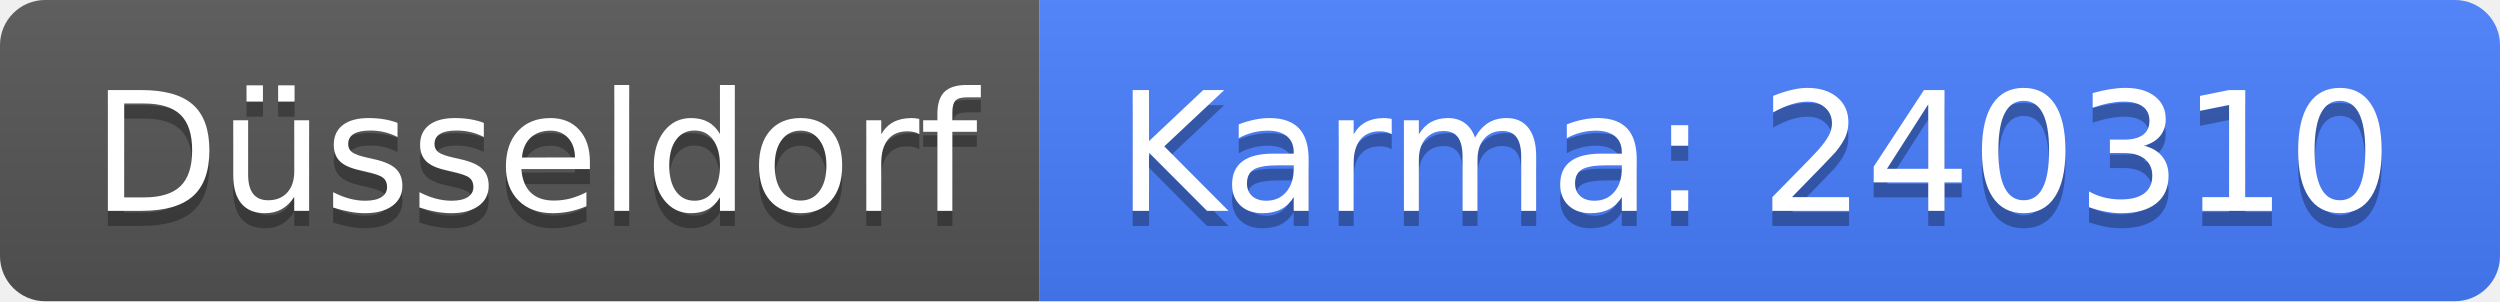
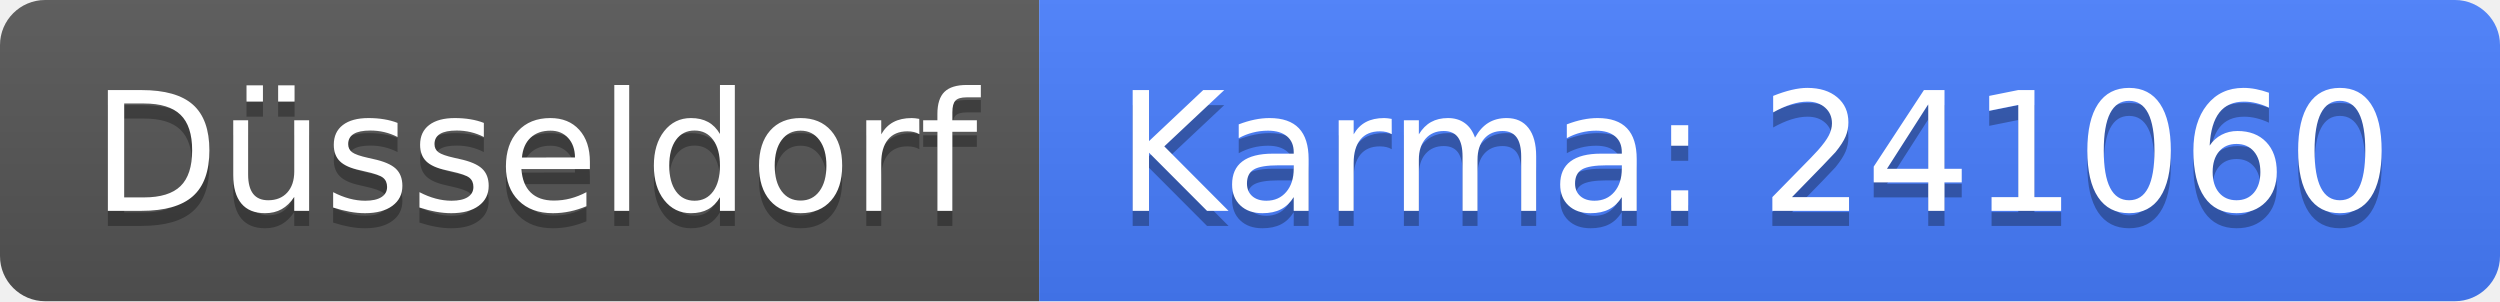
<svg xmlns="http://www.w3.org/2000/svg" width="166" height="20">
  <linearGradient id="b" x2="0" y2="100%">
    <stop offset="0" stop-color="#bbb" stop-opacity=".1" />
    <stop offset="1" stop-opacity=".1" />
  </linearGradient>
  <clipPath id="a">
    <rect width="166" height="20" rx="3" fill="#fff" />
  </clipPath>
  <g clip-path="url(#a)">
    <path fill="#555" d="M0 0h69v20H0z" />
    <path fill="#477eff" d="M69 0h97v20H69z" />
    <path fill="url(#b)" d="M0 0h166v20H0z" />
  </g>
  <g fill="#fff" text-anchor="middle" font-family="DejaVu Sans,Verdana,Geneva,sans-serif" font-size="110">
    <text x="355" y="150" fill="#010101" fill-opacity=".3" transform="scale(.1)" textLength="590">Düsseldorf</text>
    <text x="355" y="140" transform="scale(.1)" textLength="590">Düsseldorf</text>
-     <text x="1165" y="150" fill="#010101" fill-opacity=".3" transform="scale(.1)" textLength="870">Karma: 240310</text>
-     <text x="1165" y="140" transform="scale(.1)" textLength="870">Karma: 240310</text>
+     <text x="1165" y="150" fill="#010101" fill-opacity=".3" transform="scale(.1)" textLength="870">Karma: 241060</text>
+     <text x="1165" y="140" transform="scale(.1)" textLength="870">Karma: 241060</text>
  </g>
</svg>
